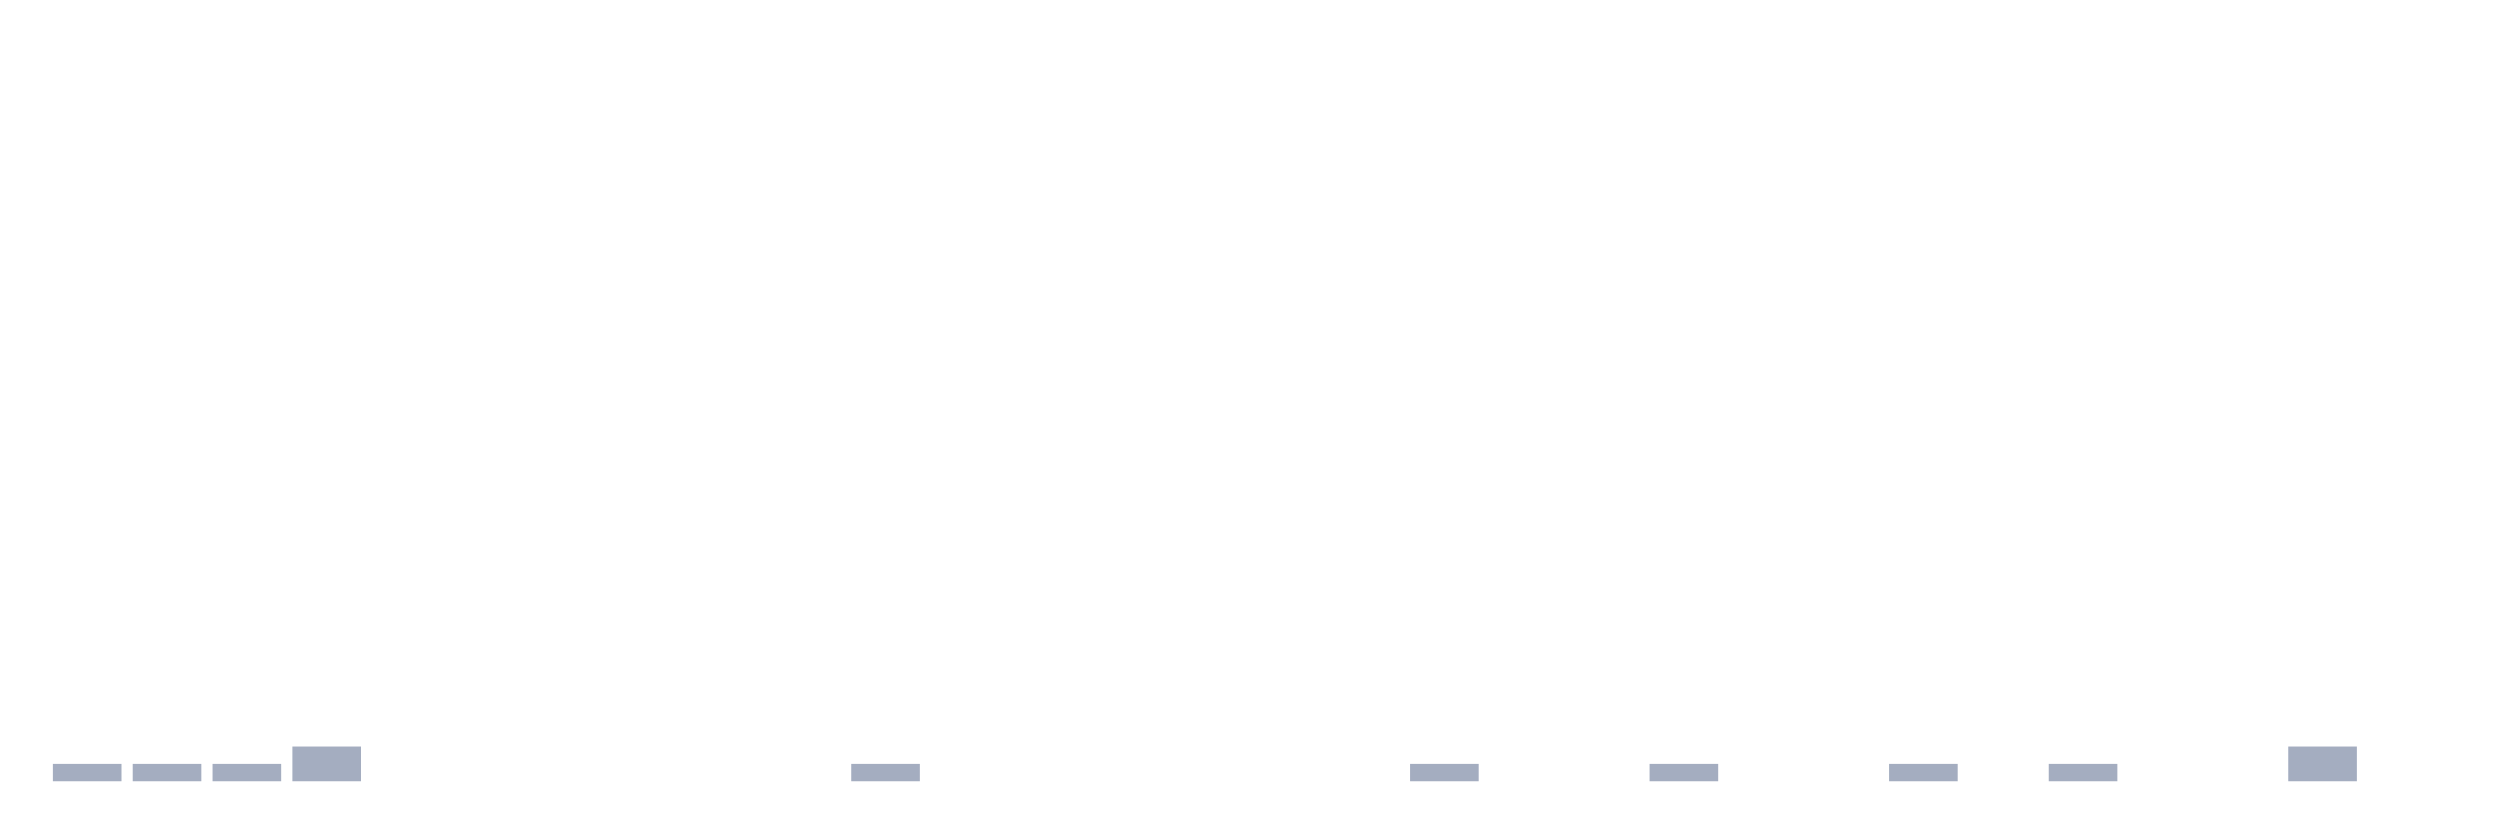
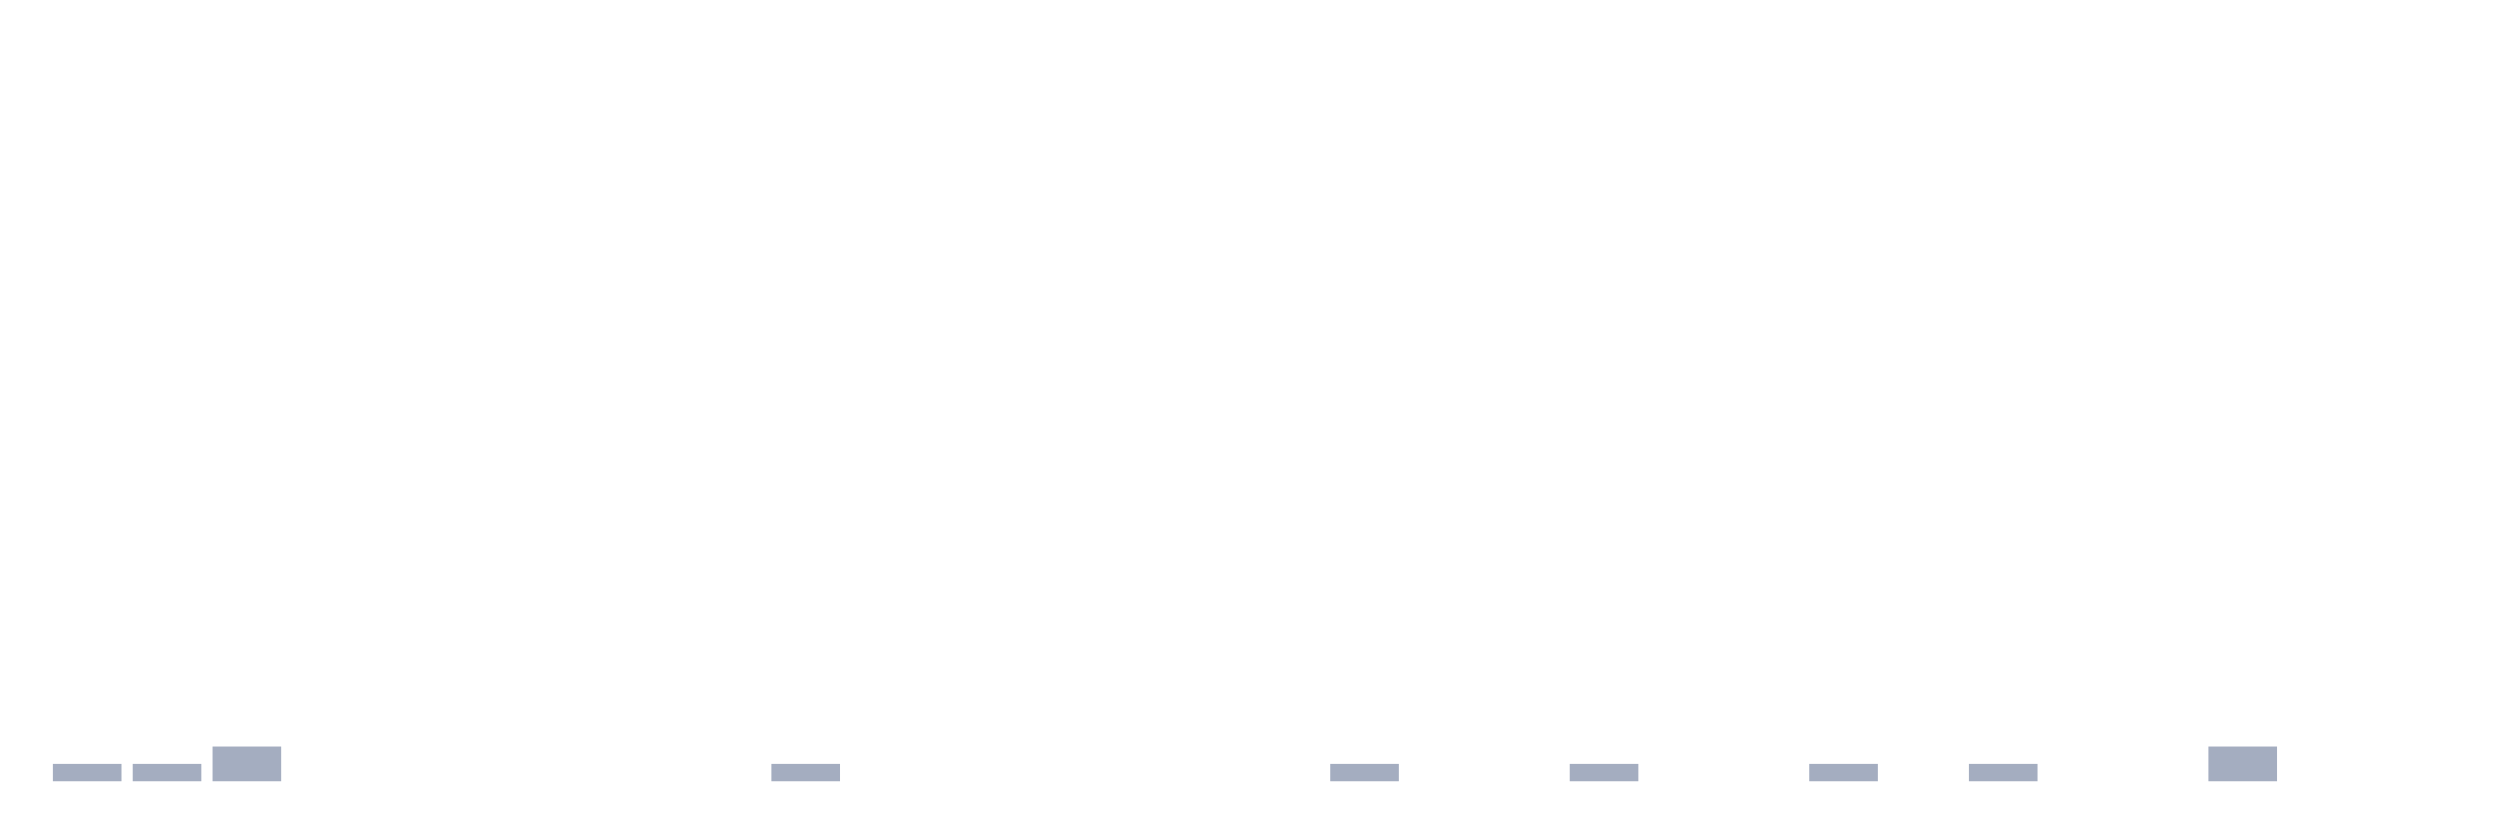
<svg xmlns="http://www.w3.org/2000/svg" viewBox="0 0 480 160">
  <g transform="translate(10,10)">
    <rect class="bar" x="0.153" width="13.175" y="136.667" height="3.333" fill="rgb(164,173,192)" />
    <rect class="bar" x="15.482" width="13.175" y="136.667" height="3.333" fill="rgb(164,173,192)" />
-     <rect class="bar" x="30.81" width="13.175" y="136.667" height="3.333" fill="rgb(164,173,192)" />
-     <rect class="bar" x="46.138" width="13.175" y="133.333" height="6.667" fill="rgb(164,173,192)" />
+     <rect class="bar" x="30.81" width="13.175" y="133.333" height="6.667" fill="rgb(164,173,192)" />
+     <rect class="bar" x="46.138" width="13.175" y="140" height="0" fill="rgb(164,173,192)" />
    <rect class="bar" x="61.466" width="13.175" y="140" height="0" fill="rgb(164,173,192)" />
    <rect class="bar" x="76.794" width="13.175" y="140" height="0" fill="rgb(164,173,192)" />
    <rect class="bar" x="92.123" width="13.175" y="140" height="0" fill="rgb(164,173,192)" />
    <rect class="bar" x="107.451" width="13.175" y="140" height="0" fill="rgb(164,173,192)" />
    <rect class="bar" x="122.779" width="13.175" y="140" height="0" fill="rgb(164,173,192)" />
-     <rect class="bar" x="138.107" width="13.175" y="140" height="0" fill="rgb(164,173,192)" />
-     <rect class="bar" x="153.436" width="13.175" y="136.667" height="3.333" fill="rgb(164,173,192)" />
+     <rect class="bar" x="138.107" width="13.175" y="136.667" height="3.333" fill="rgb(164,173,192)" />
+     <rect class="bar" x="153.436" width="13.175" y="140" height="0" fill="rgb(164,173,192)" />
    <rect class="bar" x="168.764" width="13.175" y="140" height="0" fill="rgb(164,173,192)" />
    <rect class="bar" x="184.092" width="13.175" y="140" height="0" fill="rgb(164,173,192)" />
    <rect class="bar" x="199.42" width="13.175" y="140" height="0" fill="rgb(164,173,192)" />
    <rect class="bar" x="214.748" width="13.175" y="140" height="0" fill="rgb(164,173,192)" />
    <rect class="bar" x="230.077" width="13.175" y="140" height="0" fill="rgb(164,173,192)" />
-     <rect class="bar" x="245.405" width="13.175" y="140" height="0" fill="rgb(164,173,192)" />
-     <rect class="bar" x="260.733" width="13.175" y="136.667" height="3.333" fill="rgb(164,173,192)" />
+     <rect class="bar" x="245.405" width="13.175" y="136.667" height="3.333" fill="rgb(164,173,192)" />
+     <rect class="bar" x="260.733" width="13.175" y="140" height="0" fill="rgb(164,173,192)" />
    <rect class="bar" x="276.061" width="13.175" y="140" height="0" fill="rgb(164,173,192)" />
-     <rect class="bar" x="291.39" width="13.175" y="140" height="0" fill="rgb(164,173,192)" />
-     <rect class="bar" x="306.718" width="13.175" y="136.667" height="3.333" fill="rgb(164,173,192)" />
+     <rect class="bar" x="291.39" width="13.175" y="136.667" height="3.333" fill="rgb(164,173,192)" />
+     <rect class="bar" x="306.718" width="13.175" y="140" height="0" fill="rgb(164,173,192)" />
    <rect class="bar" x="322.046" width="13.175" y="140" height="0" fill="rgb(164,173,192)" />
-     <rect class="bar" x="337.374" width="13.175" y="140" height="0" fill="rgb(164,173,192)" />
-     <rect class="bar" x="352.702" width="13.175" y="136.667" height="3.333" fill="rgb(164,173,192)" />
-     <rect class="bar" x="368.031" width="13.175" y="140" height="0" fill="rgb(164,173,192)" />
-     <rect class="bar" x="383.359" width="13.175" y="136.667" height="3.333" fill="rgb(164,173,192)" />
+     <rect class="bar" x="337.374" width="13.175" y="136.667" height="3.333" fill="rgb(164,173,192)" />
+     <rect class="bar" x="352.702" width="13.175" y="140" height="0" fill="rgb(164,173,192)" />
+     <rect class="bar" x="368.031" width="13.175" y="136.667" height="3.333" fill="rgb(164,173,192)" />
+     <rect class="bar" x="383.359" width="13.175" y="140" height="0" fill="rgb(164,173,192)" />
    <rect class="bar" x="398.687" width="13.175" y="140" height="0" fill="rgb(164,173,192)" />
-     <rect class="bar" x="414.015" width="13.175" y="140" height="0" fill="rgb(164,173,192)" />
-     <rect class="bar" x="429.344" width="13.175" y="133.333" height="6.667" fill="rgb(164,173,192)" />
+     <rect class="bar" x="414.015" width="13.175" y="133.333" height="6.667" fill="rgb(164,173,192)" />
+     <rect class="bar" x="429.344" width="13.175" y="140" height="0" fill="rgb(164,173,192)" />
    <rect class="bar" x="444.672" width="13.175" y="140" height="0" fill="rgb(164,173,192)" />
  </g>
</svg>
